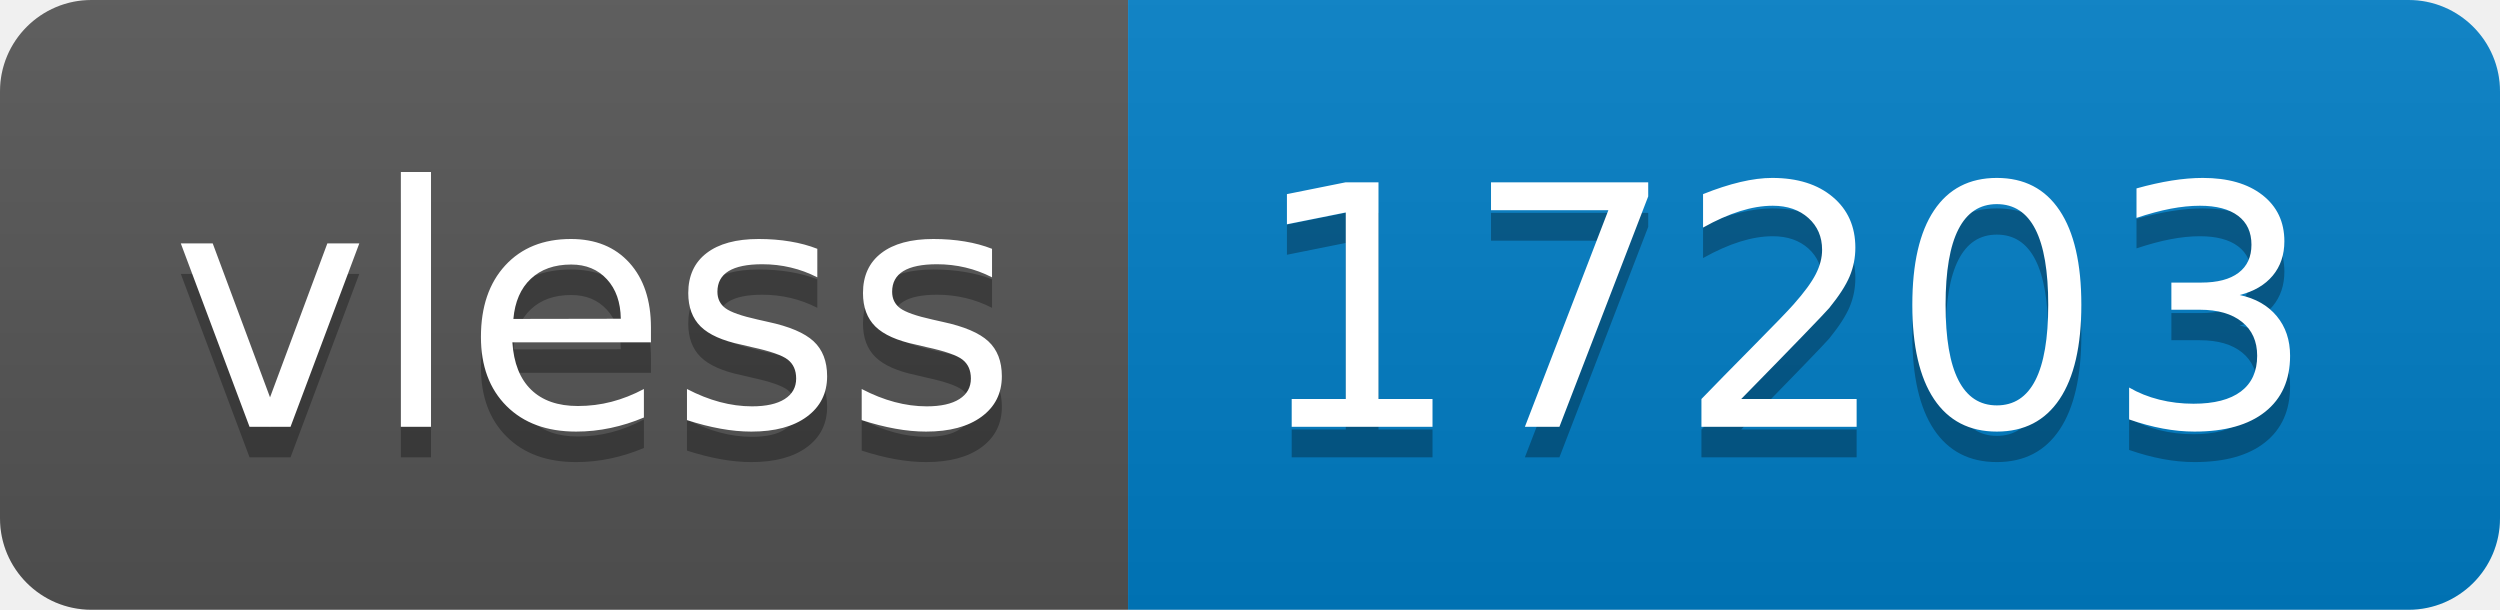
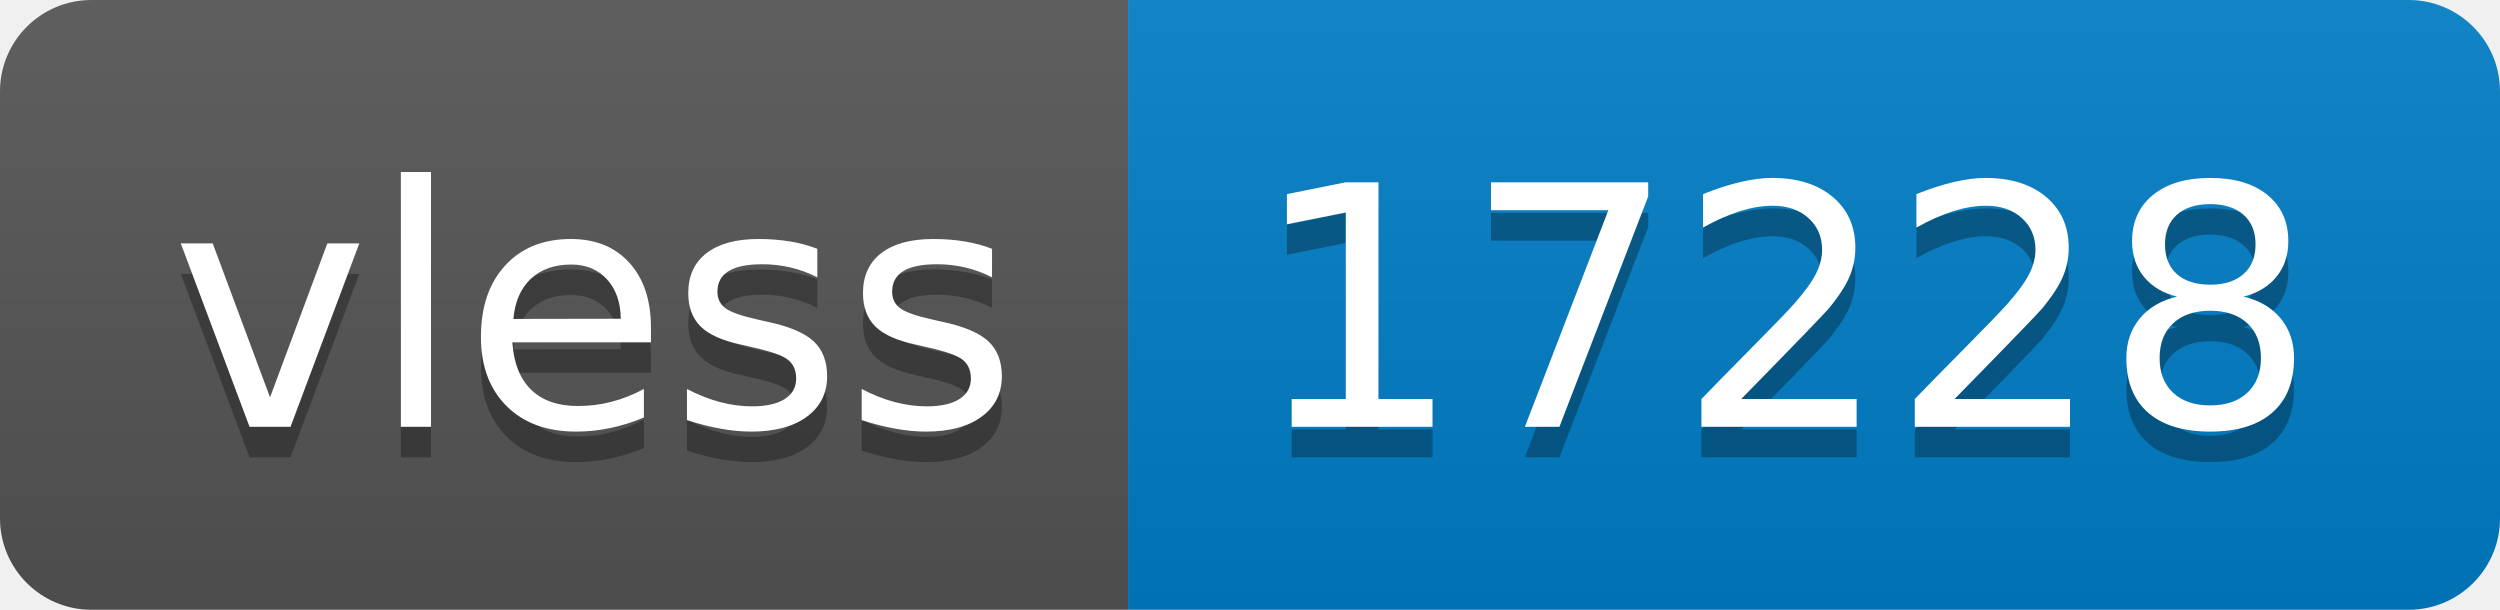
- <svg xmlns="http://www.w3.org/2000/svg" width="82" height="20" role="img" aria-label="vless: 17203">
+ <svg xmlns="http://www.w3.org/2000/svg" width="82" height="20" role="img" aria-label="vless: 17228">
  <linearGradient id="s" x2="0" y2="100%">
    <stop offset="0" stop-color="#bbb" stop-opacity=".1" />
    <stop offset="1" stop-opacity=".1" />
  </linearGradient>
  <clipPath id="r">
    <rect width="82" height="20" rx="3" fill="#fff" />
  </clipPath>
  <g clip-path="url(#r)">
    <rect width="37" height="20" fill="#555" />
    <rect x="37" width="45" height="20" fill="#007ec6" />
    <rect width="82" height="20" fill="url(#s)" />
  </g>
  <g fill="#fff" text-anchor="middle" font-family="Verdana,Geneva,DejaVu Sans,sans-serif" text-rendering="geometricPrecision" font-size="110">
    <text aria-hidden="true" x="195" y="150" fill="#010101" fill-opacity=".3" transform="scale(.1)" textLength="270">vless</text>
    <text x="195" y="140" transform="scale(.1)" fill="#fff" textLength="270">vless</text>
-     <text aria-hidden="true" x="585" y="150" fill="#010101" fill-opacity=".3" transform="scale(.1)" textLength="350">17203</text>
-     <text x="585" y="140" transform="scale(.1)" fill="#fff" textLength="350">17203</text>
+     <text aria-hidden="true" x="585" y="150" fill="#010101" fill-opacity=".3" transform="scale(.1)" textLength="350">17228</text>
+     <text x="585" y="140" transform="scale(.1)" fill="#fff" textLength="350">17228</text>
  </g>
</svg>
